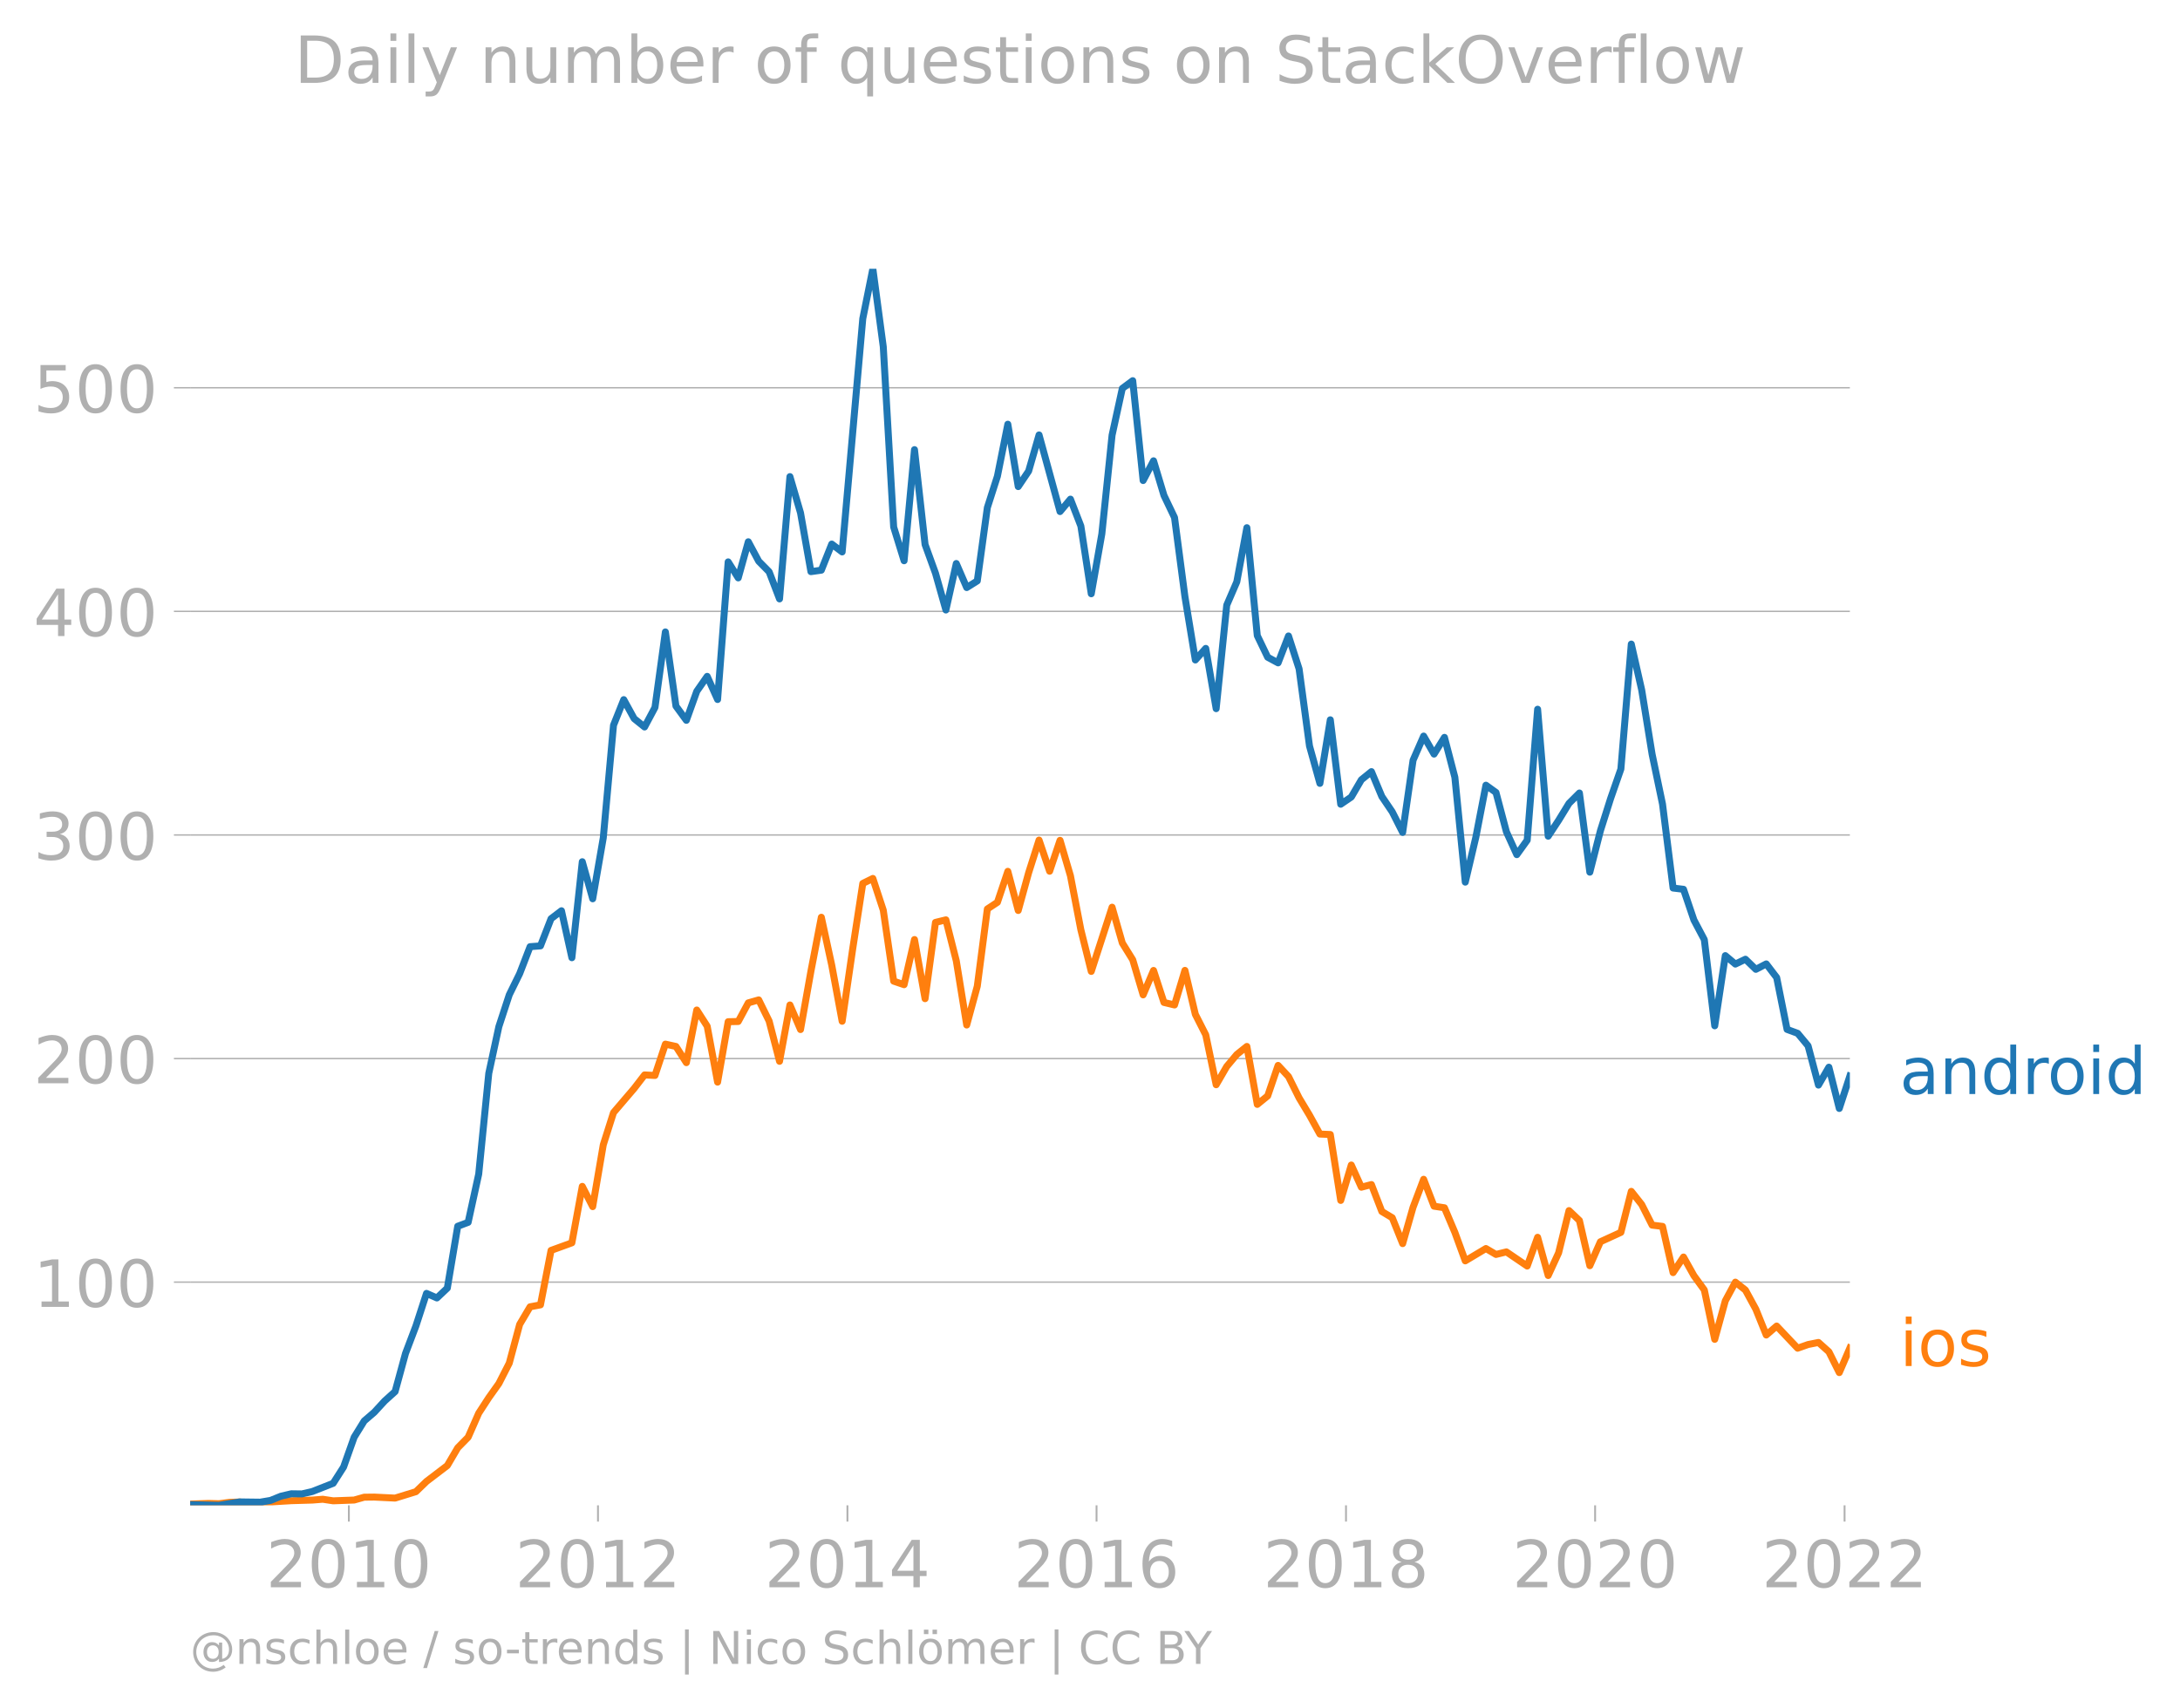
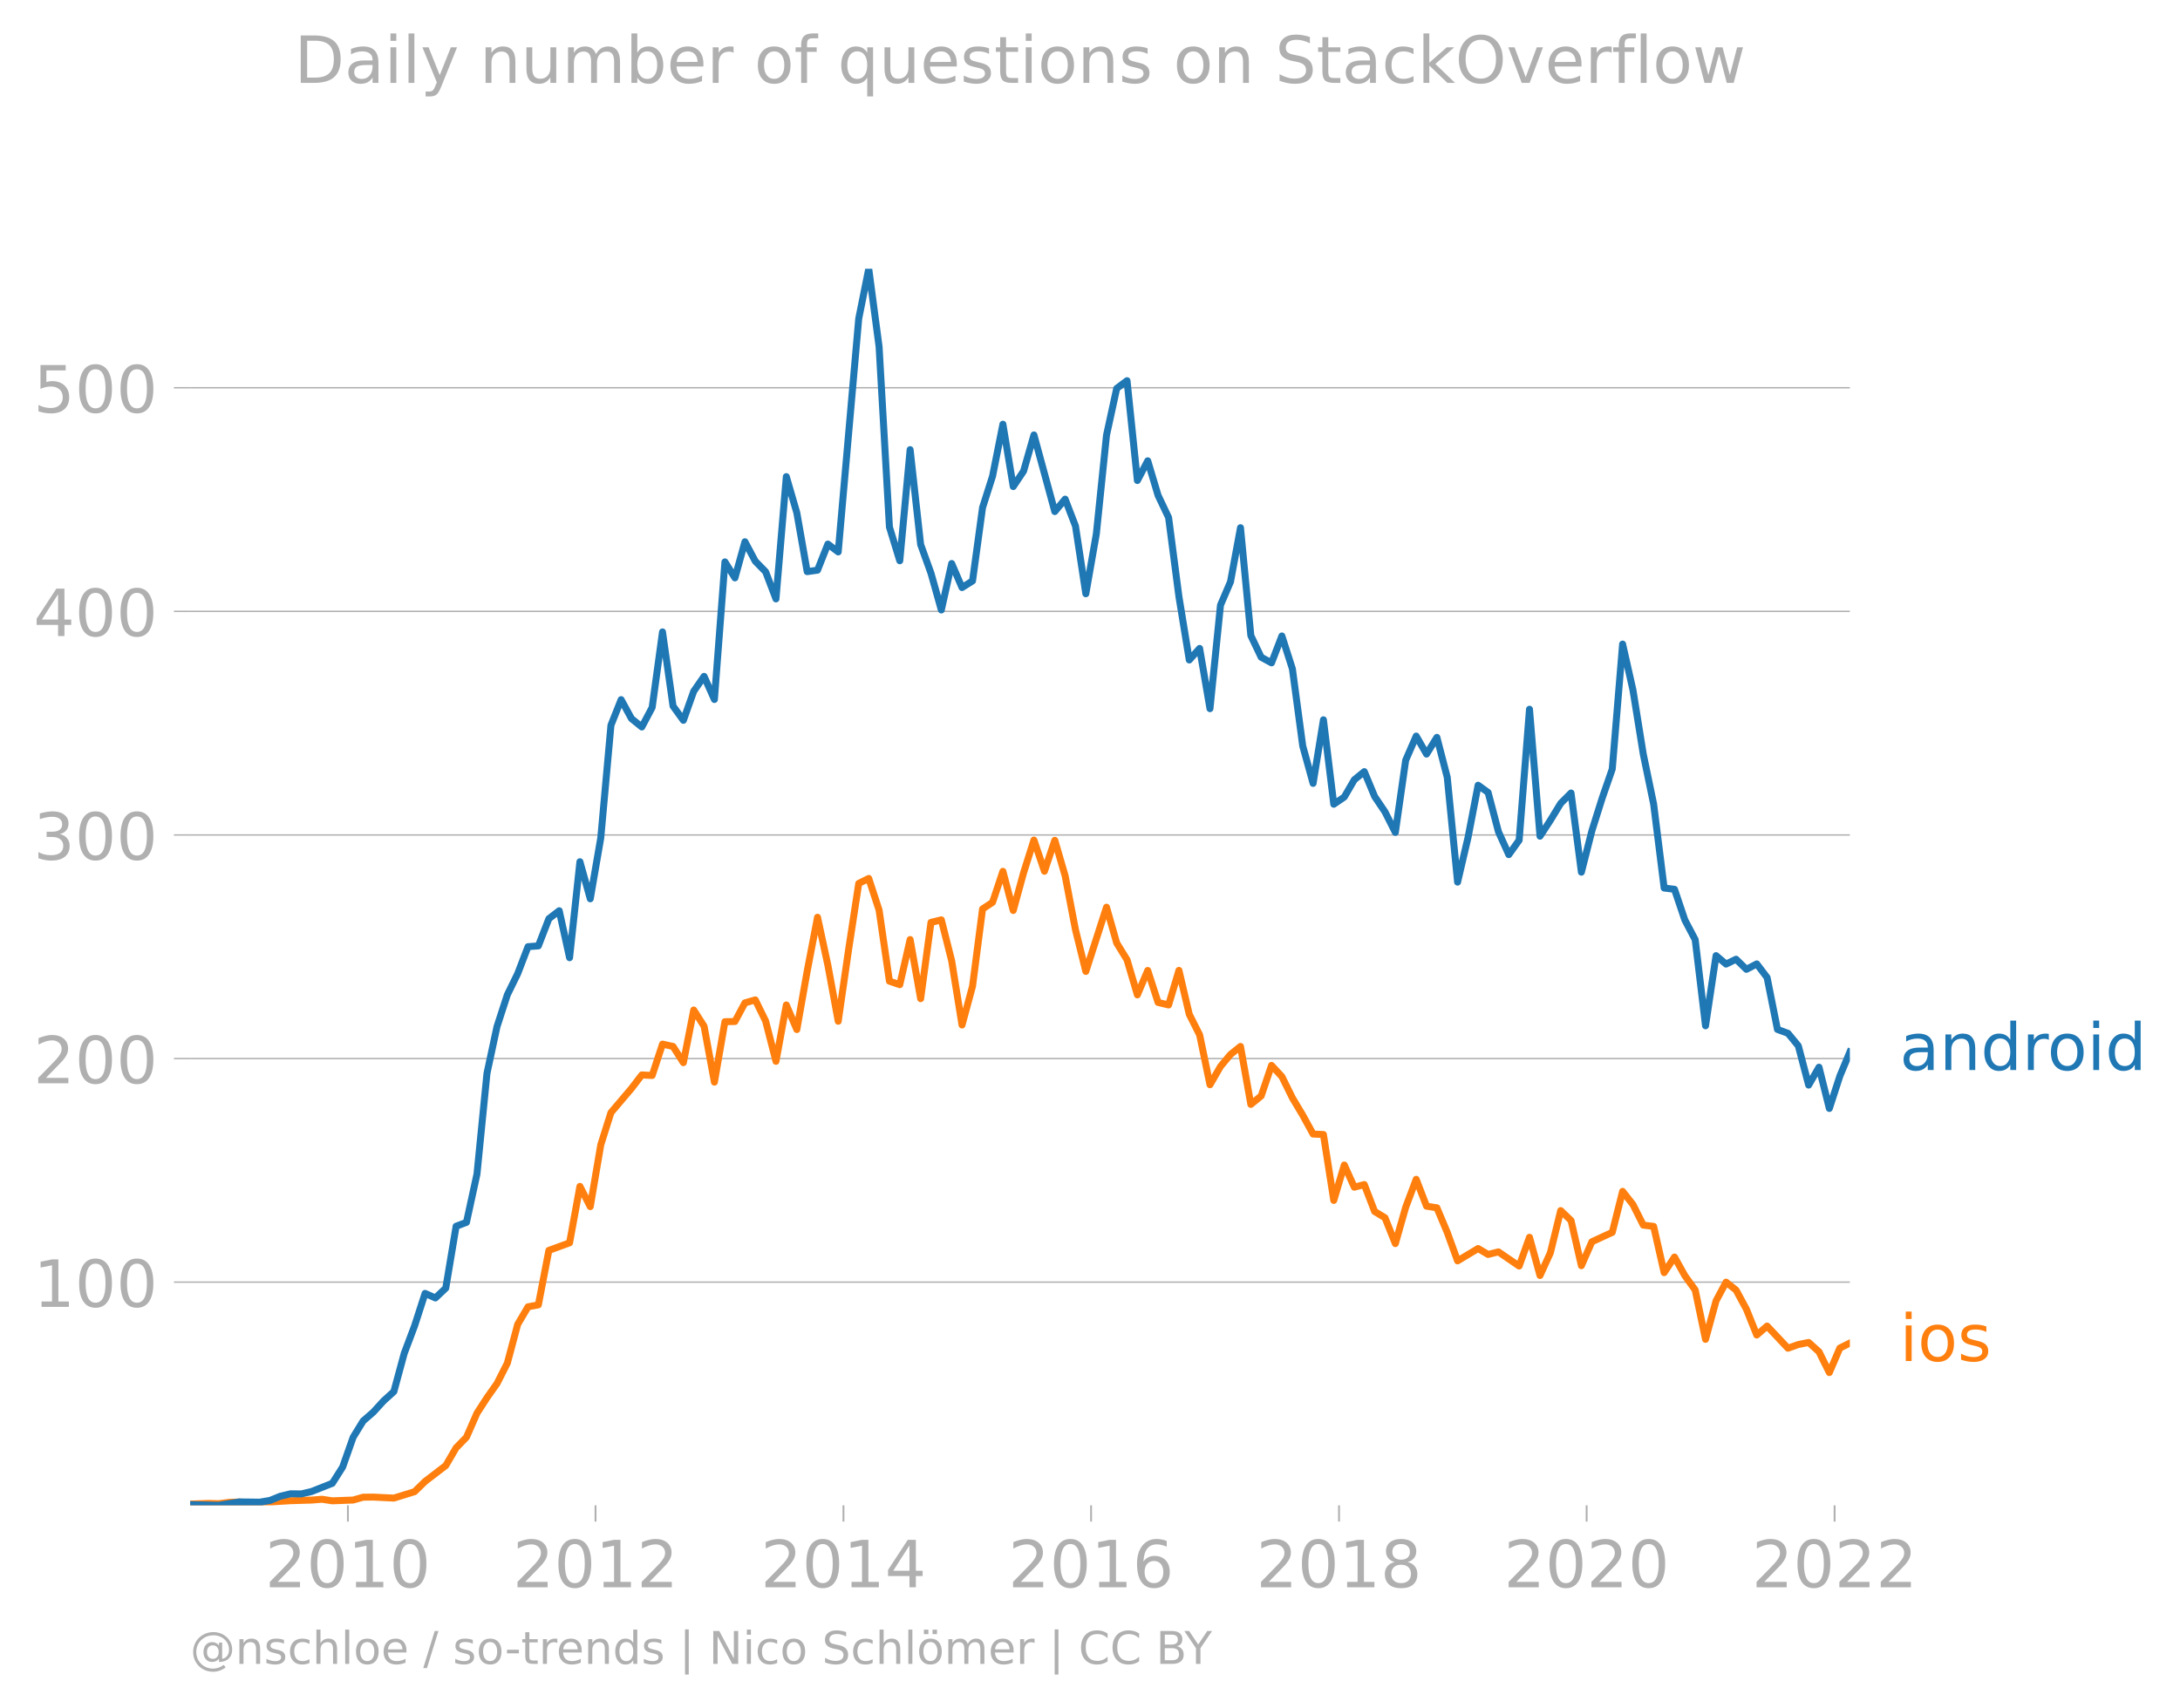
<svg xmlns="http://www.w3.org/2000/svg" xmlns:xlink="http://www.w3.org/1999/xlink" width="625.439" height="490.094" viewBox="0 0 469.08 367.57">
  <defs>
    <style>*{stroke-linejoin:round;stroke-linecap:butt}</style>
  </defs>
  <g id="figure_1">
    <path d="M0 367.57h469.08V0H0v367.57z" style="fill:none" id="patch_1" />
    <g id="axes_1">
      <path d="M40.922 323.95h357.12V57.838H40.923V323.95z" style="fill:none" id="patch_2" />
      <g id="matplotlib.axis_1">
        <g id="xtick_1">
          <g id="line2d_1">
            <defs>
-               <path id="mb795502b1d" d="M0 0v3.5" style="stroke:#b0b0b0;stroke-width:.4" />
-             </defs>
-             <use xlink:href="#mb795502b1d" x="75.067" y="323.95" style="fill:#b0b0b0;stroke:#b0b0b0;stroke-width:.4" />
-           </g>
-           <g style="fill:#b0b0b0" transform="matrix(.14 0 0 -.14 57.252 341.588)" id="text_1">
+               <path id="mea19bd427b" d="M0 0v3.5" style="stroke:#b0b0b0;stroke-width:.4" />
+             </defs>
+             <use xlink:href="#mea19bd427b" x="74.861" y="323.95" style="fill:#b0b0b0;stroke:#b0b0b0;stroke-width:.4" />
+           </g>
+           <g style="fill:#b0b0b0" transform="matrix(.14 0 0 -.14 57.046 341.588)" id="text_1">
            <defs>
              <path id="DejaVuSans-32" d="M1228 531h2203V0H469v531q359 372 979 998 621 627 780 809 303 340 423 576 121 236 121 464 0 372-261 606-261 235-680 235-297 0-627-103-329-103-704-313v638q381 153 712 231 332 78 607 78 725 0 1156-363 431-362 431-968 0-288-108-546-107-257-392-607-78-91-497-524-418-433-1181-1211z" transform="scale(.01563)" />
              <path id="DejaVuSans-30" d="M2034 4250q-487 0-733-480-245-479-245-1442 0-959 245-1439 246-480 733-480 491 0 736 480 246 480 246 1439 0 963-246 1442-245 480-736 480zm0 500q785 0 1199-621 414-620 414-1801 0-1178-414-1799Q2819-91 2034-91q-784 0-1198 620-414 621-414 1799 0 1181 414 1801 414 621 1198 621z" transform="scale(.01563)" />
              <path id="DejaVuSans-31" d="M794 531h1031v3560L703 3866v575l1116 225h631V531h1031V0H794v531z" transform="scale(.01563)" />
            </defs>
            <use xlink:href="#DejaVuSans-32" />
            <use xlink:href="#DejaVuSans-30" x="63.623" />
            <use xlink:href="#DejaVuSans-31" x="127.246" />
            <use xlink:href="#DejaVuSans-30" x="190.869" />
          </g>
        </g>
        <g id="xtick_2">
-           <use xlink:href="#mb795502b1d" x="128.67" y="323.95" style="fill:#b0b0b0;stroke:#b0b0b0;stroke-width:.4" id="line2d_2" />
-           <g style="fill:#b0b0b0" transform="matrix(.14 0 0 -.14 110.855 341.588)" id="text_2">
+           <use xlink:href="#mea19bd427b" x="128.141" y="323.95" style="fill:#b0b0b0;stroke:#b0b0b0;stroke-width:.4" id="line2d_2" />
+           <g style="fill:#b0b0b0" transform="matrix(.14 0 0 -.14 110.326 341.588)" id="text_2">
            <use xlink:href="#DejaVuSans-32" />
            <use xlink:href="#DejaVuSans-30" x="63.623" />
            <use xlink:href="#DejaVuSans-31" x="127.246" />
            <use xlink:href="#DejaVuSans-32" x="190.869" />
          </g>
        </g>
        <g id="xtick_3">
-           <use xlink:href="#mb795502b1d" x="182.346" y="323.95" style="fill:#b0b0b0;stroke:#b0b0b0;stroke-width:.4" id="line2d_3" />
-           <g style="fill:#b0b0b0" transform="matrix(.14 0 0 -.14 164.531 341.588)" id="text_3">
+           <use xlink:href="#mea19bd427b" x="181.493" y="323.95" style="fill:#b0b0b0;stroke:#b0b0b0;stroke-width:.4" id="line2d_3" />
+           <g style="fill:#b0b0b0" transform="matrix(.14 0 0 -.14 163.678 341.588)" id="text_3">
            <defs>
              <path id="DejaVuSans-34" d="M2419 4116 825 1625h1594v2491zm-166 550h794V1625h666v-525h-666V0h-628v1100H313v609l1940 2957z" transform="scale(.01563)" />
            </defs>
            <use xlink:href="#DejaVuSans-32" />
            <use xlink:href="#DejaVuSans-30" x="63.623" />
            <use xlink:href="#DejaVuSans-31" x="127.246" />
            <use xlink:href="#DejaVuSans-34" x="190.869" />
          </g>
        </g>
        <g id="xtick_4">
-           <use xlink:href="#mb795502b1d" x="235.949" y="323.95" style="fill:#b0b0b0;stroke:#b0b0b0;stroke-width:.4" id="line2d_4" />
-           <g style="fill:#b0b0b0" transform="matrix(.14 0 0 -.14 218.134 341.588)" id="text_4">
+           <use xlink:href="#mea19bd427b" x="234.773" y="323.95" style="fill:#b0b0b0;stroke:#b0b0b0;stroke-width:.4" id="line2d_4" />
+           <g style="fill:#b0b0b0" transform="matrix(.14 0 0 -.14 216.958 341.588)" id="text_4">
            <defs>
              <path id="DejaVuSans-36" d="M2113 2584q-425 0-674-291-248-290-248-796 0-503 248-796 249-292 674-292t673 292q248 293 248 796 0 506-248 796-248 291-673 291zm1253 1979v-575q-238 112-480 171-242 60-480 60-625 0-955-422-329-422-376-1275 184 272 462 417 279 145 613 145 703 0 1111-427 408-426 408-1160 0-719-425-1154Q2819-91 2113-91q-810 0-1238 620-428 621-428 1799 0 1106 525 1764t1409 658q238 0 480-47t505-140z" transform="scale(.01563)" />
            </defs>
            <use xlink:href="#DejaVuSans-32" />
            <use xlink:href="#DejaVuSans-30" x="63.623" />
            <use xlink:href="#DejaVuSans-31" x="127.246" />
            <use xlink:href="#DejaVuSans-36" x="190.869" />
          </g>
        </g>
        <g id="xtick_5">
-           <use xlink:href="#mb795502b1d" x="289.625" y="323.95" style="fill:#b0b0b0;stroke:#b0b0b0;stroke-width:.4" id="line2d_5" />
-           <g style="fill:#b0b0b0" transform="matrix(.14 0 0 -.14 271.81 341.588)" id="text_5">
+           <use xlink:href="#mea19bd427b" x="288.126" y="323.95" style="fill:#b0b0b0;stroke:#b0b0b0;stroke-width:.4" id="line2d_5" />
+           <g style="fill:#b0b0b0" transform="matrix(.14 0 0 -.14 270.31 341.588)" id="text_5">
            <defs>
              <path id="DejaVuSans-38" d="M2034 2216q-450 0-708-241-257-241-257-662 0-422 257-663 258-241 708-241t709 242q260 243 260 662 0 421-258 662-257 241-711 241zm-631 268q-406 100-633 378-226 279-226 679 0 559 398 884 399 325 1092 325 697 0 1094-325t397-884q0-400-227-679-226-278-629-378 456-106 710-416 255-309 255-755 0-679-414-1042Q2806-91 2034-91q-771 0-1186 362-414 363-414 1042 0 446 256 755 257 310 713 416zm-231 997q0-362 226-565 227-203 636-203 407 0 636 203 230 203 230 565 0 363-230 566-229 203-636 203-409 0-636-203-226-203-226-566z" transform="scale(.01563)" />
            </defs>
            <use xlink:href="#DejaVuSans-32" />
            <use xlink:href="#DejaVuSans-30" x="63.623" />
            <use xlink:href="#DejaVuSans-31" x="127.246" />
            <use xlink:href="#DejaVuSans-38" x="190.869" />
          </g>
        </g>
        <g id="xtick_6">
-           <use xlink:href="#mb795502b1d" x="343.228" y="323.95" style="fill:#b0b0b0;stroke:#b0b0b0;stroke-width:.4" id="line2d_6" />
-           <g style="fill:#b0b0b0" transform="matrix(.14 0 0 -.14 325.413 341.588)" id="text_6">
+           <use xlink:href="#mea19bd427b" x="341.405" y="323.95" style="fill:#b0b0b0;stroke:#b0b0b0;stroke-width:.4" id="line2d_6" />
+           <g style="fill:#b0b0b0" transform="matrix(.14 0 0 -.14 323.59 341.588)" id="text_6">
            <use xlink:href="#DejaVuSans-32" />
            <use xlink:href="#DejaVuSans-30" x="63.623" />
            <use xlink:href="#DejaVuSans-32" x="127.246" />
            <use xlink:href="#DejaVuSans-30" x="190.869" />
          </g>
        </g>
        <g id="xtick_7">
-           <use xlink:href="#mb795502b1d" x="396.904" y="323.95" style="fill:#b0b0b0;stroke:#b0b0b0;stroke-width:.4" id="line2d_7" />
-           <g style="fill:#b0b0b0" transform="matrix(.14 0 0 -.14 379.09 341.588)" id="text_7">
+           <use xlink:href="#mea19bd427b" x="394.758" y="323.95" style="fill:#b0b0b0;stroke:#b0b0b0;stroke-width:.4" id="line2d_7" />
+           <g style="fill:#b0b0b0" transform="matrix(.14 0 0 -.14 376.943 341.588)" id="text_7">
            <use xlink:href="#DejaVuSans-32" />
            <use xlink:href="#DejaVuSans-30" x="63.623" />
            <use xlink:href="#DejaVuSans-32" x="127.246" />
            <use xlink:href="#DejaVuSans-32" x="190.869" />
          </g>
        </g>
      </g>
      <g id="matplotlib.axis_2">
        <g id="ytick_1">
-           <path d="M40.922 275.924h357.12" clip-path="url(#pd8cda29123)" style="fill:none;stroke:#b0b0b0;stroke-width:.3;stroke-linecap:square" id="line2d_8" />
+           <path d="M40.922 275.924h357.12" clip-path="url(#p53e4e089e8)" style="fill:none;stroke:#b0b0b0;stroke-width:.3;stroke-linecap:square" id="line2d_8" />
          <g id="line2d_9">
            <defs>
-               <path id="m4e14044e22" d="M0 0h-3.5" style="stroke:#b0b0b0;stroke-width:.3" />
-             </defs>
-             <use xlink:href="#m4e14044e22" x="40.922" y="275.924" style="fill:#b0b0b0;stroke:#b0b0b0;stroke-width:.3" />
+               <path id="mcf7bca9559" d="M0 0h-3.5" style="stroke:#b0b0b0;stroke-width:.3" />
+             </defs>
+             <use xlink:href="#mcf7bca9559" x="40.922" y="275.924" style="fill:#b0b0b0;stroke:#b0b0b0;stroke-width:.3" />
          </g>
          <g style="fill:#b0b0b0" transform="matrix(.14 0 0 -.14 7.2 281.243)" id="text_8">
            <use xlink:href="#DejaVuSans-31" />
            <use xlink:href="#DejaVuSans-30" x="63.623" />
            <use xlink:href="#DejaVuSans-30" x="127.246" />
          </g>
        </g>
        <g id="ytick_2">
-           <path d="M40.922 227.806h357.12" clip-path="url(#pd8cda29123)" style="fill:none;stroke:#b0b0b0;stroke-width:.3;stroke-linecap:square" id="line2d_10" />
-           <use xlink:href="#m4e14044e22" x="40.922" y="227.806" style="fill:#b0b0b0;stroke:#b0b0b0;stroke-width:.3" id="line2d_11" />
+           <path d="M40.922 227.806h357.12" clip-path="url(#p53e4e089e8)" style="fill:none;stroke:#b0b0b0;stroke-width:.3;stroke-linecap:square" id="line2d_10" />
+           <use xlink:href="#mcf7bca9559" x="40.922" y="227.806" style="fill:#b0b0b0;stroke:#b0b0b0;stroke-width:.3" id="line2d_11" />
          <g style="fill:#b0b0b0" transform="matrix(.14 0 0 -.14 7.2 233.124)" id="text_9">
            <use xlink:href="#DejaVuSans-32" />
            <use xlink:href="#DejaVuSans-30" x="63.623" />
            <use xlink:href="#DejaVuSans-30" x="127.246" />
          </g>
        </g>
        <g id="ytick_3">
-           <path d="M40.922 179.687h357.12" clip-path="url(#pd8cda29123)" style="fill:none;stroke:#b0b0b0;stroke-width:.3;stroke-linecap:square" id="line2d_12" />
-           <use xlink:href="#m4e14044e22" x="40.922" y="179.687" style="fill:#b0b0b0;stroke:#b0b0b0;stroke-width:.3" id="line2d_13" />
+           <path d="M40.922 179.687h357.12" clip-path="url(#p53e4e089e8)" style="fill:none;stroke:#b0b0b0;stroke-width:.3;stroke-linecap:square" id="line2d_12" />
+           <use xlink:href="#mcf7bca9559" x="40.922" y="179.687" style="fill:#b0b0b0;stroke:#b0b0b0;stroke-width:.3" id="line2d_13" />
          <g style="fill:#b0b0b0" transform="matrix(.14 0 0 -.14 7.2 185.006)" id="text_10">
            <defs>
              <path id="DejaVuSans-33" d="M2597 2516q453-97 707-404 255-306 255-756 0-690-475-1069Q2609-91 1734-91q-293 0-604 58T488 141v609q262-153 574-231 313-78 654-78 593 0 904 234t311 681q0 413-289 645-289 233-804 233h-544v519h569q465 0 712 186t247 536q0 359-255 551-254 193-729 193-260 0-557-57-297-56-653-174v562q360 100 674 150t592 50q719 0 1137-327 419-326 419-882 0-388-222-655t-631-370z" transform="scale(.01563)" />
            </defs>
            <use xlink:href="#DejaVuSans-33" />
            <use xlink:href="#DejaVuSans-30" x="63.623" />
            <use xlink:href="#DejaVuSans-30" x="127.246" />
          </g>
        </g>
        <g id="ytick_4">
-           <path d="M40.922 131.568h357.12" clip-path="url(#pd8cda29123)" style="fill:none;stroke:#b0b0b0;stroke-width:.3;stroke-linecap:square" id="line2d_14" />
-           <use xlink:href="#m4e14044e22" x="40.922" y="131.568" style="fill:#b0b0b0;stroke:#b0b0b0;stroke-width:.3" id="line2d_15" />
+           <path d="M40.922 131.568h357.12" clip-path="url(#p53e4e089e8)" style="fill:none;stroke:#b0b0b0;stroke-width:.3;stroke-linecap:square" id="line2d_14" />
+           <use xlink:href="#mcf7bca9559" x="40.922" y="131.568" style="fill:#b0b0b0;stroke:#b0b0b0;stroke-width:.3" id="line2d_15" />
          <g style="fill:#b0b0b0" transform="matrix(.14 0 0 -.14 7.2 136.887)" id="text_11">
            <use xlink:href="#DejaVuSans-34" />
            <use xlink:href="#DejaVuSans-30" x="63.623" />
            <use xlink:href="#DejaVuSans-30" x="127.246" />
          </g>
        </g>
        <g id="ytick_5">
-           <path d="M40.922 83.45h357.12" clip-path="url(#pd8cda29123)" style="fill:none;stroke:#b0b0b0;stroke-width:.3;stroke-linecap:square" id="line2d_16" />
-           <use xlink:href="#m4e14044e22" x="40.922" y="83.449" style="fill:#b0b0b0;stroke:#b0b0b0;stroke-width:.3" id="line2d_17" />
+           <path d="M40.922 83.45h357.12" clip-path="url(#p53e4e089e8)" style="fill:none;stroke:#b0b0b0;stroke-width:.3;stroke-linecap:square" id="line2d_16" />
+           <use xlink:href="#mcf7bca9559" x="40.922" y="83.449" style="fill:#b0b0b0;stroke:#b0b0b0;stroke-width:.3" id="line2d_17" />
          <g style="fill:#b0b0b0" transform="matrix(.14 0 0 -.14 7.2 88.768)" id="text_12">
            <defs>
              <path id="DejaVuSans-35" d="M691 4666h2478v-532H1269V2991q137 47 274 70 138 23 276 23 781 0 1237-428 457-428 457-1159 0-753-469-1171Q2575-91 1722-91q-294 0-599 50Q819 9 494 109v635q281-153 581-228t634-75q541 0 856 284 316 284 316 772 0 487-316 771-315 285-856 285-253 0-505-56-251-56-513-175v2344z" transform="scale(.01563)" />
            </defs>
            <use xlink:href="#DejaVuSans-35" />
            <use xlink:href="#DejaVuSans-30" x="63.623" />
            <use xlink:href="#DejaVuSans-30" x="127.246" />
          </g>
        </g>
      </g>
-       <path d="m40.922 323.682 3.966-.136 2.24.062 2.276-.295 2.166-.078 2.166.265 8.958-.544 4.516-.132 2.24-.178 2.24.338 4.515-.167 2.166-.613 2.166-.024 4.48.218 4.479-1.382 2.276-2.204 4.479-3.415 2.24-3.817 2.24-2.283 2.275-5.169 2.167-3.337 2.166-3.043 2.24-4.389 2.239-8.339 2.24-3.787 2.239-.42 2.276-11.719 4.48-1.63 2.239-12.15 2.24 4.359 2.276-13.303 2.203-6.933 4.442-5.2 2.24-2.908 2.24.118 2.239-6.746 2.276.497 2.24 3.49 2.24-11.329 2.239 3.485 2.24 12.037 2.276-13.007 2.166-.042 2.166-4.01 2.24-.64 2.24 4.552 2.239 8.665 2.24-12.126 2.276 5.293 2.24-12.559 2.239-11.61 2.24 10.31 2.239 12.074 2.276-15.616 2.166-14.047 2.166-1.071 2.24 6.824 2.24 15.28 2.24.76 2.239-9.717 2.276 12.728 2.24-16.42 2.24-.546 2.239 8.822 2.24 13.81 2.276-8.351 2.166-16.62 2.166-1.432 2.24-6.67 2.239 8.424 2.24-8.12 2.24-7.03 2.275 6.705 2.24-6.652 2.24 7.63 2.24 11.617 2.239 8.966 4.479-13.82 2.203 7.704 2.24 3.614 2.239 7.546 2.24-5.252 2.239 6.882 2.276.544 2.24-7.442 2.24 9.46 2.239 4.414 2.24 10.735 2.276-3.927 2.166-2.584 2.166-1.731 2.24 12.472 2.24-1.824 2.239-6.565 2.24 2.405 2.276 4.58 2.24 3.73 2.239 4.061 2.24.093 2.239 14.188 2.276-7.622 2.166 4.775 2.167-.568 2.24 5.796 2.239 1.344 2.24 5.569 2.239-7.82 2.276-6.022 2.24 5.79 2.24.34 2.239 5.29 2.24 6.135 4.442-2.656 2.166 1.275 2.24-.552 4.479 3.048 2.24-6.19 2.276 8.226 2.24-4.875 2.239-9.095 2.24 2.134 2.239 9.725 2.276-5.153 4.406-2.018 2.24-8.826 2.24 2.834 2.239 4.432 2.24.272 2.275 9.95 2.24-3.357 2.24 4.008 2.24 3.081 2.239 10.625 2.276-8.289 2.166-4.02 2.166 1.708 2.24 4.115 2.24 5.555 2.24-1.93 4.515 4.77 2.24-.793 2.24-.448 2.239 2.004 2.24 4.484 2.276-5.278h0" clip-path="url(#pd8cda29123)" style="fill:none;stroke:#ff7f0e;stroke-width:1.5;stroke-linecap:square" id="line2d_18" />
-       <path d="m40.922 323.802 6.205.148 4.443-.732 4.405.055 2.24-.379 2.24-.904 2.24-.524 2.275.031 2.24-.518 4.48-1.764 2.239-3.507 2.276-6.411 2.166-3.505 2.166-1.866 2.24-2.435 2.24-2.02 2.239-8.213 2.24-5.912 2.276-7 2.24.979 2.239-2.112 2.24-13.318 2.24-.839 2.275-10.384 2.167-21.687 2.166-10.04 2.24-6.853 2.239-4.556 2.24-5.806 2.239-.17 2.276-5.852 2.24-1.709 2.24 10.107 2.239-20.661 2.24 7.979 2.276-13.116 2.203-24.233 2.203-5.508 2.24 4.082 2.239 1.801 2.24-4.207 2.239-16.251 2.276 15.957 2.24 3.069 2.24-6.251 2.239-3.212 2.24 4.981 2.276-29.616 2.166 3.447 2.166-7.778 2.24 4.184 2.24 2.273 2.239 5.843 2.24-26.316 2.276 7.792 2.24 12.654 2.239-.314 2.24-5.62 2.239 1.693 4.442-50.211 2.166-10.73 2.24 16.775 2.24 38.81 2.24 7.255 2.239-23.91 2.276 20.412 2.24 6.177 2.24 7.917 2.239-10.002 2.24 5.175 2.276-1.428 2.166-15.774 2.166-6.764 2.24-11.187 2.239 13.422 2.24-3.333 2.24-7.781 4.515 16.49 2.24-2.675 2.24 5.787 2.239 14.578 2.276-12.884 2.203-21.243 2.203-10.065 2.24-1.663 2.239 21.485 2.24-4.243 2.239 7.44 2.276 4.766 2.24 17.034 2.24 13.622 2.239-2.49 2.24 12.967 2.276-22.274 2.166-5.023 2.166-11.648 2.24 23.219 2.24 4.66 2.239 1.21 2.24-5.79 2.276 7.078 2.24 16.597 2.239 8.052 2.24-13.682 2.239 18.168 2.276-1.552 2.166-3.71 2.167-1.754 2.24 5.352 2.239 3.31 2.24 4.421 2.239-15.535 2.276-5.2 2.24 3.878 2.24-3.599 2.239 8.587 2.24 22.566 2.276-9.67 2.166-11.188 2.166 1.564 2.24 8.453 2.24 4.927 2.239-3.114 2.24-28.178 2.276 27.319 2.24-3.408 2.239-3.655 2.24-2.231 2.239 17.04 2.276-8.91 2.203-6.965 2.203-6.322 2.24-26.89 2.24 9.877 2.239 13.829 2.24 10.727 2.275 18.068 2.24.269 2.24 6.607 2.24 4.235 2.239 18.536 2.276-15.103 2.166 1.82 2.166-1.043 2.24 2.174 2.24-1.166 2.24 2.93 2.239 11.165 2.276.838 2.24 2.69 2.24 8.455 2.239-3.852 2.24 8.88 2.276-6.969h0" clip-path="url(#pd8cda29123)" style="fill:none;stroke:#1f77b4;stroke-width:1.5;stroke-linecap:square" id="line2d_19" />
-       <g style="fill:#1f77b4" transform="matrix(.14 0 0 -.14 408.756 235.44)" id="text_13">
+       <path d="m40.922 323.682 3.942-.136 2.226.062 2.262-.295 2.153-.078 2.154.265 8.904-.544 4.488-.132 2.227-.178 2.226.338 4.488-.167 2.153-.613 2.153-.024 4.453.218 4.452-1.382 2.262-2.204 4.452-3.415 2.226-3.817 2.227-2.283 2.262-5.169 2.153-3.337 2.153-3.043 2.226-4.389 2.226-8.339 2.226-3.787 2.227-.42 2.262-11.719 4.452-1.63 2.226-12.15 2.226 4.359 2.263-13.303 2.19-6.933 4.415-5.2 2.226-2.908 2.226.118 2.226-6.746 2.263.497 2.226 3.49 2.226-11.329 2.226 3.485 2.226 12.037 2.263-13.007 2.153-.042 2.153-4.01 2.226-.64 2.226 4.552 2.226 8.665 2.226-12.126 2.263 5.293 2.226-12.559 2.226-11.61 2.226 10.31 2.226 12.074 2.263-15.616 2.153-14.047 2.153-1.071 2.226 6.824 2.226 15.28 2.226.76 2.226-9.717 2.263 12.728 2.226-16.42 2.226-.546 2.226 8.822 2.226 13.81 2.262-8.351 2.154-16.62 2.153-1.432 2.226-6.67 2.226 8.424 2.226-8.12 2.226-7.03 2.262 6.705 2.227-6.652 2.226 7.63 2.226 11.617 2.226 8.966 4.452-13.82 2.19 7.704 2.226 3.614 2.226 7.546 2.226-5.252 2.226 6.882 2.262.544 2.226-7.442 2.226 9.46 2.227 4.414 2.226 10.735 2.262-3.927 2.153-2.584 2.153-1.731 2.226 12.472 2.226-1.824 2.227-6.565 2.226 2.405 2.262 4.58 2.226 3.73 2.226 4.061 2.226.093 2.226 14.188 2.263-7.622 2.153 4.775 2.153-.568 2.226 5.796 2.226 1.344 2.226 5.569 2.226-7.82 2.263-6.022 2.226 5.79 2.226.34 2.226 5.29 2.226 6.135 4.416-2.656 2.153 1.275 2.226-.552 4.452 3.048 2.226-6.19 2.263 8.226 2.226-4.875 2.226-9.095 2.226 2.134 2.226 9.725 2.263-5.153 4.379-2.018 2.226-8.826 2.226 2.834 2.226 4.432 2.226.272 2.263 9.95 2.226-3.357 2.226 4.008 2.226 3.081 2.226 10.625 2.263-8.289 2.153-4.02 2.153 1.708 2.226 4.115 2.226 5.555 2.226-1.93 4.489 4.77 2.226-.793 2.226-.448 2.226 2.004 2.226 4.484 2.262-5.278 2.154-1.074h0" clip-path="url(#p53e4e089e8)" style="fill:none;stroke:#ff7f0e;stroke-width:1.5;stroke-linecap:square" id="line2d_18" />
+       <path d="m40.922 323.802 6.168.148 4.415-.732 4.38.055 2.226-.379 2.226-.904 2.226-.524 2.262.031 2.226-.518 4.453-1.764 2.226-3.507 2.262-6.411 2.153-3.505 2.153-1.866 2.226-2.435 2.227-2.02 2.226-8.213 2.226-5.912 2.262-7 2.226.979 2.226-2.112 2.226-13.318 2.227-.839 2.262-10.384 2.153-21.687 2.153-10.04 2.226-6.853 2.226-4.556 2.226-5.806 2.227-.17 2.262-5.852 2.226-1.709 2.226 10.107 2.226-20.661 2.226 7.979 2.263-13.116 2.19-24.233 2.19-5.508 2.225 4.082 2.226 1.801 2.226-4.207 2.226-16.251 2.263 15.957 2.226 3.069 2.226-6.251 2.226-3.212 2.226 4.981 2.263-29.616 2.153 3.447 2.153-7.778 2.226 4.184 2.226 2.273 2.226 5.843 2.226-26.316 2.263 7.792 2.226 12.654 2.226-.314 2.226-5.62 2.226 1.693 4.416-50.211 2.153-10.73 2.226 16.775 2.226 38.81 2.226 7.255 2.226-23.91 2.263 20.412 2.226 6.177 2.226 7.917 2.226-10.002 2.226 5.175 2.262-1.428 2.154-15.774 2.153-6.764 2.226-11.187 2.226 13.422 2.226-3.333 2.226-7.781 4.489 16.49 2.226-2.675 2.226 5.787 2.226 14.578 2.262-12.884 2.19-21.243 2.19-10.065 2.226-1.663 2.226 21.485 2.226-4.243 2.226 7.44 2.262 4.766 2.226 17.034 2.226 13.622 2.227-2.49 2.226 12.967 2.262-22.274 2.153-5.023 2.153-11.648 2.226 23.219 2.226 4.66 2.227 1.21 2.226-5.79 2.262 7.078 2.226 16.597 2.226 8.052 2.226-13.682 2.226 18.168 2.263-1.552 2.153-3.71 2.153-1.754 2.226 5.352 2.226 3.31 2.226 4.421 2.226-15.535 2.263-5.2 2.226 3.878 2.226-3.599 2.226 8.587 2.226 22.566 2.263-9.67 2.153-11.188 2.153 1.564 2.226 8.453 2.226 4.927 2.226-3.114 2.226-28.178 2.263 27.319 2.226-3.408 2.226-3.655 2.226-2.231 2.226 17.04 2.263-8.91 2.19-6.965 2.189-6.322 2.226-26.89 2.226 9.877 2.226 13.829 2.226 10.727 2.263 18.068 2.226.269 2.226 6.607 2.226 4.235 2.226 18.536 2.263-15.103 2.153 1.82 2.153-1.043 2.226 2.174 2.226-1.166 2.226 2.93 2.226 11.165 2.263.838 2.226 2.69 2.226 8.455 2.226-3.852 2.226 8.88 2.262-6.969 2.154-5.163h0" clip-path="url(#p53e4e089e8)" style="fill:none;stroke:#1f77b4;stroke-width:1.5;stroke-linecap:square" id="line2d_19" />
+       <g style="fill:#1f77b4" transform="matrix(.14 0 0 -.14 408.756 230.277)" id="text_13">
        <defs>
          <path id="DejaVuSans-61" d="M2194 1759q-697 0-966-159t-269-544q0-306 202-486 202-179 548-179 479 0 768 339t289 901v128h-572zm1147 238V0h-575v531q-197-318-491-470T1556-91q-537 0-855 302-317 302-317 808 0 590 395 890 396 300 1180 300h807v57q0 397-261 614t-733 217q-300 0-585-72-284-72-546-216v532q315 122 612 182 297 61 578 61 760 0 1135-394 375-393 375-1193z" transform="scale(.01563)" />
          <path id="DejaVuSans-6e" d="M3513 2113V0h-575v2094q0 497-194 743-194 247-581 247-466 0-735-297-269-296-269-809V0H581v3500h578v-544q207 316 486 472 280 156 646 156 603 0 912-373 310-373 310-1098z" transform="scale(.01563)" />
          <path id="DejaVuSans-64" d="M2906 2969v1894h575V0h-575v525q-181-312-458-464-276-152-664-152-634 0-1033 506-398 507-398 1332t398 1331q399 506 1033 506 388 0 664-152 277-151 458-463zM947 1747q0-634 261-995t717-361q456 0 718 361 263 361 263 995t-263 995q-262 361-718 361t-717-361q-261-361-261-995z" transform="scale(.01563)" />
          <path id="DejaVuSans-72" d="M2631 2963q-97 56-211 82-114 27-251 27-488 0-749-317t-261-911V0H581v3500h578v-544q182 319 472 473 291 155 707 155 59 0 131-8 72-7 159-23l3-590z" transform="scale(.01563)" />
          <path id="DejaVuSans-6f" d="M1959 3097q-462 0-731-361t-269-989q0-628 267-989 268-361 733-361 460 0 728 362 269 363 269 988 0 622-269 986-268 364-728 364zm0 487q750 0 1178-488 429-487 429-1349 0-859-429-1349Q2709-91 1959-91q-753 0-1180 489-426 490-426 1349 0 862 426 1349 427 488 1180 488z" transform="scale(.01563)" />
          <path id="DejaVuSans-69" d="M603 3500h575V0H603v3500zm0 1363h575v-729H603v729z" transform="scale(.01563)" />
        </defs>
        <use xlink:href="#DejaVuSans-61" />
        <use xlink:href="#DejaVuSans-6e" x="61.279" />
        <use xlink:href="#DejaVuSans-64" x="124.658" />
        <use xlink:href="#DejaVuSans-72" x="188.135" />
        <use xlink:href="#DejaVuSans-6f" x="226.998" />
        <use xlink:href="#DejaVuSans-69" x="288.18" />
        <use xlink:href="#DejaVuSans-64" x="315.963" />
      </g>
-       <g style="fill:#ff7f0e" transform="matrix(.14 0 0 -.14 408.756 293.975)" id="text_14">
+       <g style="fill:#ff7f0e" transform="matrix(.14 0 0 -.14 408.756 292.9)" id="text_14">
        <defs>
          <path id="DejaVuSans-73" d="M2834 3397v-544q-243 125-506 187-262 63-544 63-428 0-642-131t-214-394q0-200 153-314t616-217l197-44q612-131 870-370t258-667q0-488-386-773Q2250-91 1575-91q-281 0-586 55T347 128v594q319-166 628-249 309-82 613-82 406 0 624 139 219 139 219 392 0 234-158 359-157 125-692 241l-200 47q-534 112-772 345-237 233-237 639 0 494 350 762 350 269 994 269 318 0 599-47 282-46 519-140z" transform="scale(.01563)" />
        </defs>
        <use xlink:href="#DejaVuSans-69" />
        <use xlink:href="#DejaVuSans-6f" x="27.783" />
        <use xlink:href="#DejaVuSans-73" x="88.965" />
      </g>
      <g style="fill:#b0b0b0" transform="matrix(.09716 0 0 -.09716 40.922 358.08)" id="text_15">
        <defs>
          <path id="DejaVuSans-40" d="M2381 1678q0-447 222-702 222-254 610-254 384 0 604 256 221 256 221 700 0 438-225 695-225 258-607 258-378 0-602-256-223-256-223-697zm1703-934q-187-241-429-355t-564-114q-538 0-874 389t-336 1014q0 625 337 1015 338 391 873 391 322 0 565-117 244-117 428-354v409h447V722q457 69 714 417 258 349 258 902 0 334-99 628-98 294-298 544-325 409-792 626t-1017 217q-384 0-738-102-353-101-653-301-490-319-767-836-276-517-276-1120 0-497 179-932 180-434 521-765 328-325 759-495 431-171 922-171 403 0 792 136t714 389l281-347q-390-303-851-464t-936-161q-578 0-1091 205-512 205-912 595Q841 78 631 592q-209 514-209 1105 0 569 212 1084 213 516 607 907 403 396 931 607t1119 211q662 0 1229-272 568-271 952-771 234-307 357-666 124-359 124-744 0-822-497-1297T4084 263v481z" transform="scale(.01563)" />
          <path id="DejaVuSans-63" d="M3122 3366v-538q-244 135-489 202t-495 67q-560 0-870-355-309-354-309-995t309-996q310-354 870-354 250 0 495 67t489 202V134Q2881 22 2623-34q-257-57-548-57-791 0-1257 497-465 497-465 1341 0 856 470 1346 471 491 1290 491 265 0 518-55 253-54 491-163z" transform="scale(.01563)" />
          <path id="DejaVuSans-68" d="M3513 2113V0h-575v2094q0 497-194 743-194 247-581 247-466 0-735-297-269-296-269-809V0H581v4863h578V2956q207 316 486 472 280 156 646 156 603 0 912-373 310-373 310-1098z" transform="scale(.01563)" />
          <path id="DejaVuSans-6c" d="M603 4863h575V0H603v4863z" transform="scale(.01563)" />
          <path id="DejaVuSans-65" d="M3597 1894v-281H953q38-594 358-905t892-311q331 0 642 81t618 244V178Q3153 47 2828-22t-659-69q-838 0-1327 487-489 488-489 1320 0 859 464 1363 464 505 1252 505 706 0 1117-455 411-454 411-1235zm-575 169q-6 471-264 752-258 282-683 282-481 0-770-272t-333-766l2050 4z" transform="scale(.01563)" />
          <path id="DejaVuSans-2f" d="M1625 4666h531L531-594H0l1625 5260z" transform="scale(.01563)" />
          <path id="DejaVuSans-2d" d="M313 2009h1684v-512H313v512z" transform="scale(.01563)" />
          <path id="DejaVuSans-74" d="M1172 4494v-994h1184v-447H1172V1153q0-428 117-550t477-122h590V0h-590q-666 0-919 248-253 249-253 905v1900H172v447h422v994h578z" transform="scale(.01563)" />
          <path id="DejaVuSans-7c" d="M1344 4891v-6400H813v6400h531z" transform="scale(.01563)" />
          <path id="DejaVuSans-4e" d="M628 4666h850L3547 763v3903h612V0h-850L1241 3903V0H628v4666z" transform="scale(.01563)" />
          <path id="DejaVuSans-53" d="M3425 4513v-616q-359 172-678 256-319 85-616 85-515 0-795-200t-280-569q0-310 186-468 186-157 705-254l381-78q706-135 1042-474t336-907q0-679-455-1029Q2797-91 1919-91q-331 0-705 75-373 75-773 222v650q384-215 753-325 369-109 725-109 540 0 834 212 294 213 294 607 0 343-211 537t-692 291l-385 75q-706 140-1022 440-315 300-315 835 0 619 436 975t1201 356q329 0 669-60 341-59 697-177z" transform="scale(.01563)" />
          <path id="DejaVuSans-f6" d="M1959 3097q-462 0-731-361t-269-989q0-628 267-989 268-361 733-361 460 0 728 362 269 363 269 988 0 622-269 986-268 364-728 364zm0 487q750 0 1178-488 429-487 429-1349 0-859-429-1349Q2709-91 1959-91q-753 0-1180 489-426 490-426 1349 0 862 426 1349 427 488 1180 488zm295 1266h634v-631h-634v631zm-1222 0h634v-631h-634v631z" transform="scale(.01563)" />
          <path id="DejaVuSans-6d" d="M3328 2828q216 388 516 572t706 184q547 0 844-383 297-382 297-1088V0h-578v2094q0 503-179 746-178 244-543 244-447 0-707-297-259-296-259-809V0h-578v2094q0 506-178 748t-550 242q-441 0-701-298-259-298-259-808V0H581v3500h578v-544q197 322 472 475t653 153q382 0 649-194 267-193 395-562z" transform="scale(.01563)" />
          <path id="DejaVuSans-43" d="M4122 4306v-665q-319 297-680 443-361 147-767 147-800 0-1225-489t-425-1414q0-922 425-1411t1225-489q406 0 767 147t680 444V359q-331-225-702-338-370-112-782-112-1060 0-1670 648-609 649-609 1771 0 1125 609 1773 610 649 1670 649 418 0 788-111 371-111 696-333z" transform="scale(.01563)" />
          <path id="DejaVuSans-42" d="M1259 2228V519h1013q509 0 754 211 246 211 246 645 0 438-246 645-245 208-754 208H1259zm0 1919V2741h935q462 0 688 173 227 174 227 530 0 353-227 528-226 175-688 175h-935zm-631 519h1613q722 0 1112-300 391-300 391-853 0-429-200-682t-588-315q466-100 724-418 258-317 258-792 0-625-425-966Q3088 0 2303 0H628v4666z" transform="scale(.01563)" />
          <path id="DejaVuSans-59" d="M-13 4666h679l1293-1919 1285 1919h678L2272 2222V0h-634v2222L-13 4666z" transform="scale(.01563)" />
        </defs>
        <use xlink:href="#DejaVuSans-40" />
        <use xlink:href="#DejaVuSans-6e" x="100" />
        <use xlink:href="#DejaVuSans-73" x="163.379" />
        <use xlink:href="#DejaVuSans-63" x="215.479" />
        <use xlink:href="#DejaVuSans-68" x="270.459" />
        <use xlink:href="#DejaVuSans-6c" x="333.838" />
        <use xlink:href="#DejaVuSans-6f" x="361.621" />
        <use xlink:href="#DejaVuSans-65" x="422.803" />
        <use xlink:href="#DejaVuSans-20" x="484.326" />
        <use xlink:href="#DejaVuSans-2f" x="516.113" />
        <use xlink:href="#DejaVuSans-20" x="549.805" />
        <use xlink:href="#DejaVuSans-73" x="581.592" />
        <use xlink:href="#DejaVuSans-6f" x="633.691" />
        <use xlink:href="#DejaVuSans-2d" x="696.748" />
        <use xlink:href="#DejaVuSans-74" x="732.832" />
        <use xlink:href="#DejaVuSans-72" x="772.041" />
        <use xlink:href="#DejaVuSans-65" x="810.904" />
        <use xlink:href="#DejaVuSans-6e" x="872.428" />
        <use xlink:href="#DejaVuSans-64" x="935.807" />
        <use xlink:href="#DejaVuSans-73" x="999.283" />
        <use xlink:href="#DejaVuSans-20" x="1051.383" />
        <use xlink:href="#DejaVuSans-7c" x="1083.17" />
        <use xlink:href="#DejaVuSans-20" x="1116.861" />
        <use xlink:href="#DejaVuSans-4e" x="1148.648" />
        <use xlink:href="#DejaVuSans-69" x="1223.453" />
        <use xlink:href="#DejaVuSans-63" x="1251.236" />
        <use xlink:href="#DejaVuSans-6f" x="1306.217" />
        <use xlink:href="#DejaVuSans-20" x="1367.398" />
        <use xlink:href="#DejaVuSans-53" x="1399.186" />
        <use xlink:href="#DejaVuSans-63" x="1462.662" />
        <use xlink:href="#DejaVuSans-68" x="1517.643" />
        <use xlink:href="#DejaVuSans-6c" x="1581.021" />
        <use xlink:href="#DejaVuSans-f6" x="1608.805" />
        <use xlink:href="#DejaVuSans-6d" x="1669.986" />
        <use xlink:href="#DejaVuSans-65" x="1767.398" />
        <use xlink:href="#DejaVuSans-72" x="1828.922" />
        <use xlink:href="#DejaVuSans-20" x="1870.035" />
        <use xlink:href="#DejaVuSans-7c" x="1901.822" />
        <use xlink:href="#DejaVuSans-20" x="1935.514" />
        <use xlink:href="#DejaVuSans-43" x="1967.301" />
        <use xlink:href="#DejaVuSans-43" x="2037.125" />
        <use xlink:href="#DejaVuSans-20" x="2106.949" />
        <use xlink:href="#DejaVuSans-42" x="2138.736" />
        <use xlink:href="#DejaVuSans-59" x="2201.84" />
      </g>
      <g style="fill:#b0b0b0" transform="matrix(.14 0 0 -.14 63.337 17.838)" id="text_16">
        <defs>
          <path id="DejaVuSans-44" d="M1259 4147V519h763q966 0 1414 437 448 438 448 1382 0 937-448 1373t-1414 436h-763zm-631 519h1297q1356 0 1990-564 635-564 635-1764 0-1207-638-1773Q3275 0 1925 0H628v4666z" transform="scale(.01563)" />
          <path id="DejaVuSans-79" d="M2059-325q-243-625-475-815-231-191-618-191H506v481h338q237 0 368 113 132 112 291 531l103 262L191 3500h609L1894 763l1094 2737h609L2059-325z" transform="scale(.01563)" />
          <path id="DejaVuSans-75" d="M544 1381v2119h575V1403q0-497 193-746 194-248 582-248 465 0 735 297 271 297 271 810v1984h575V0h-575v538q-209-319-486-474-276-155-642-155-603 0-916 375-312 375-312 1097zm1447 2203z" transform="scale(.01563)" />
          <path id="DejaVuSans-62" d="M3116 1747q0 634-261 995t-717 361q-457 0-718-361t-261-995q0-634 261-995t718-361q456 0 717 361t261 995zM1159 2969q182 312 458 463 277 152 661 152 638 0 1036-506 399-506 399-1331T3314 415Q2916-91 2278-91q-384 0-661 152-276 152-458 464V0H581v4863h578V2969z" transform="scale(.01563)" />
          <path id="DejaVuSans-66" d="M2375 4863v-479h-550q-309 0-430-125-120-125-120-450v-309h947v-447h-947V0H697v3053H147v447h550v244q0 584 272 851 272 268 862 268h544z" transform="scale(.01563)" />
          <path id="DejaVuSans-71" d="M947 1747q0-634 261-995t717-361q456 0 718 361 263 361 263 995t-263 995q-262 361-718 361t-717-361q-261-361-261-995zM2906 525q-181-312-458-464-276-152-664-152-634 0-1033 506-398 507-398 1332t398 1331q399 506 1033 506 388 0 664-152 277-151 458-463v531h575v-4831h-575V525z" transform="scale(.01563)" />
          <path id="DejaVuSans-6b" d="M581 4863h578V1991l1716 1509h734L1753 1863 3688 0h-750L1159 1709V0H581v4863z" transform="scale(.01563)" />
          <path id="DejaVuSans-4f" d="M2522 4238q-688 0-1093-513-404-512-404-1397 0-881 404-1394 405-512 1093-512 687 0 1089 512 402 513 402 1394 0 885-402 1397-402 513-1089 513zm0 512q981 0 1568-658 588-658 588-1764 0-1103-588-1761Q3503-91 2522-91q-984 0-1574 656-589 657-589 1763t589 1764q590 658 1574 658z" transform="scale(.01563)" />
          <path id="DejaVuSans-76" d="M191 3500h609L1894 563l1094 2937h609L2284 0h-781L191 3500z" transform="scale(.01563)" />
          <path id="DejaVuSans-77" d="M269 3500h575l719-2731 715 2731h678l719-2731 716 2731h575L4050 0h-678l-753 2869L1863 0h-679L269 3500z" transform="scale(.01563)" />
        </defs>
        <use xlink:href="#DejaVuSans-44" />
        <use xlink:href="#DejaVuSans-61" x="77.002" />
        <use xlink:href="#DejaVuSans-69" x="138.281" />
        <use xlink:href="#DejaVuSans-6c" x="166.064" />
        <use xlink:href="#DejaVuSans-79" x="193.848" />
        <use xlink:href="#DejaVuSans-20" x="253.027" />
        <use xlink:href="#DejaVuSans-6e" x="284.814" />
        <use xlink:href="#DejaVuSans-75" x="348.193" />
        <use xlink:href="#DejaVuSans-6d" x="411.572" />
        <use xlink:href="#DejaVuSans-62" x="508.984" />
        <use xlink:href="#DejaVuSans-65" x="572.461" />
        <use xlink:href="#DejaVuSans-72" x="633.984" />
        <use xlink:href="#DejaVuSans-20" x="675.098" />
        <use xlink:href="#DejaVuSans-6f" x="706.885" />
        <use xlink:href="#DejaVuSans-66" x="768.066" />
        <use xlink:href="#DejaVuSans-20" x="803.271" />
        <use xlink:href="#DejaVuSans-71" x="835.059" />
        <use xlink:href="#DejaVuSans-75" x="898.535" />
        <use xlink:href="#DejaVuSans-65" x="961.914" />
        <use xlink:href="#DejaVuSans-73" x="1023.438" />
        <use xlink:href="#DejaVuSans-74" x="1075.537" />
        <use xlink:href="#DejaVuSans-69" x="1114.746" />
        <use xlink:href="#DejaVuSans-6f" x="1142.529" />
        <use xlink:href="#DejaVuSans-6e" x="1203.711" />
        <use xlink:href="#DejaVuSans-73" x="1267.09" />
        <use xlink:href="#DejaVuSans-20" x="1319.189" />
        <use xlink:href="#DejaVuSans-6f" x="1350.977" />
        <use xlink:href="#DejaVuSans-6e" x="1412.158" />
        <use xlink:href="#DejaVuSans-20" x="1475.537" />
        <use xlink:href="#DejaVuSans-53" x="1507.324" />
        <use xlink:href="#DejaVuSans-74" x="1570.801" />
        <use xlink:href="#DejaVuSans-61" x="1610.01" />
        <use xlink:href="#DejaVuSans-63" x="1671.289" />
        <use xlink:href="#DejaVuSans-6b" x="1726.27" />
        <use xlink:href="#DejaVuSans-4f" x="1784.18" />
        <use xlink:href="#DejaVuSans-76" x="1862.891" />
        <use xlink:href="#DejaVuSans-65" x="1922.07" />
        <use xlink:href="#DejaVuSans-72" x="1983.594" />
        <use xlink:href="#DejaVuSans-66" x="2024.707" />
        <use xlink:href="#DejaVuSans-6c" x="2059.912" />
        <use xlink:href="#DejaVuSans-6f" x="2087.695" />
        <use xlink:href="#DejaVuSans-77" x="2148.877" />
      </g>
    </g>
  </g>
  <defs>
-     <clipPath id="pd8cda29123">
+     <clipPath id="p53e4e089e8">
      <path d="M40.922 57.838h357.12V323.95H40.922z" />
    </clipPath>
  </defs>
</svg>
